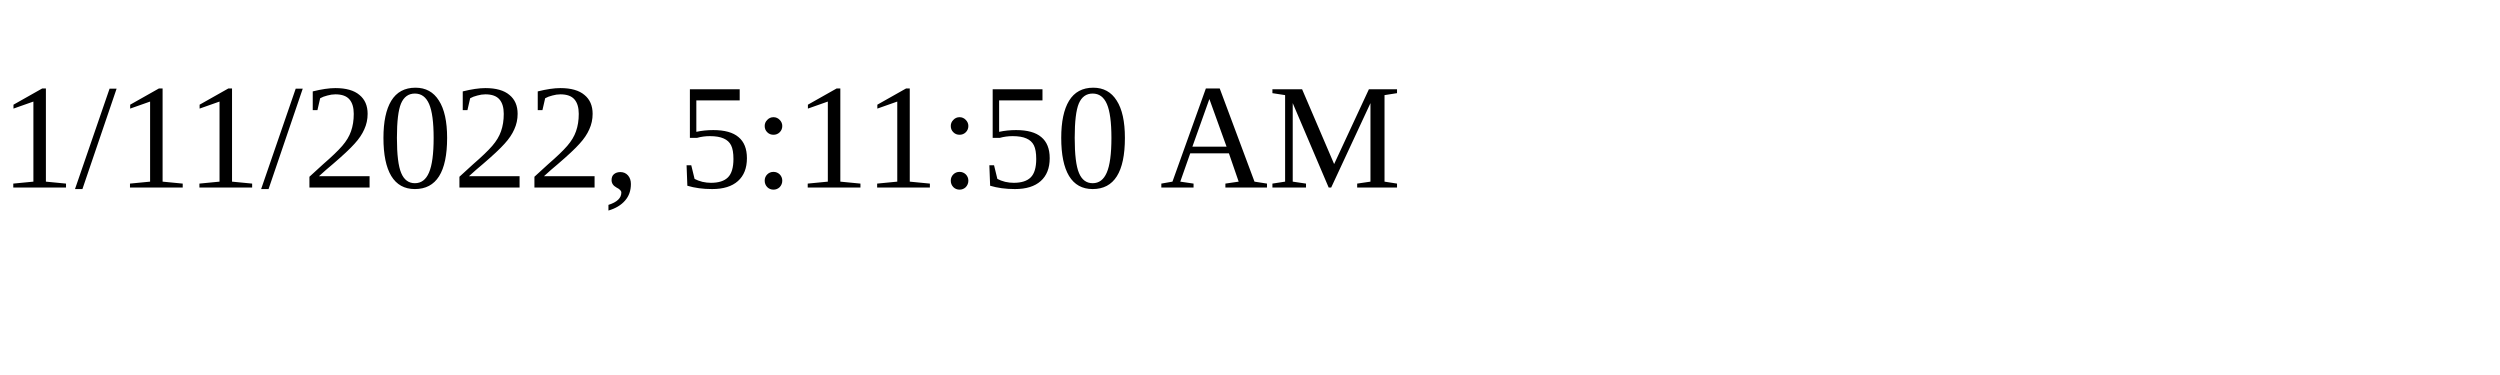
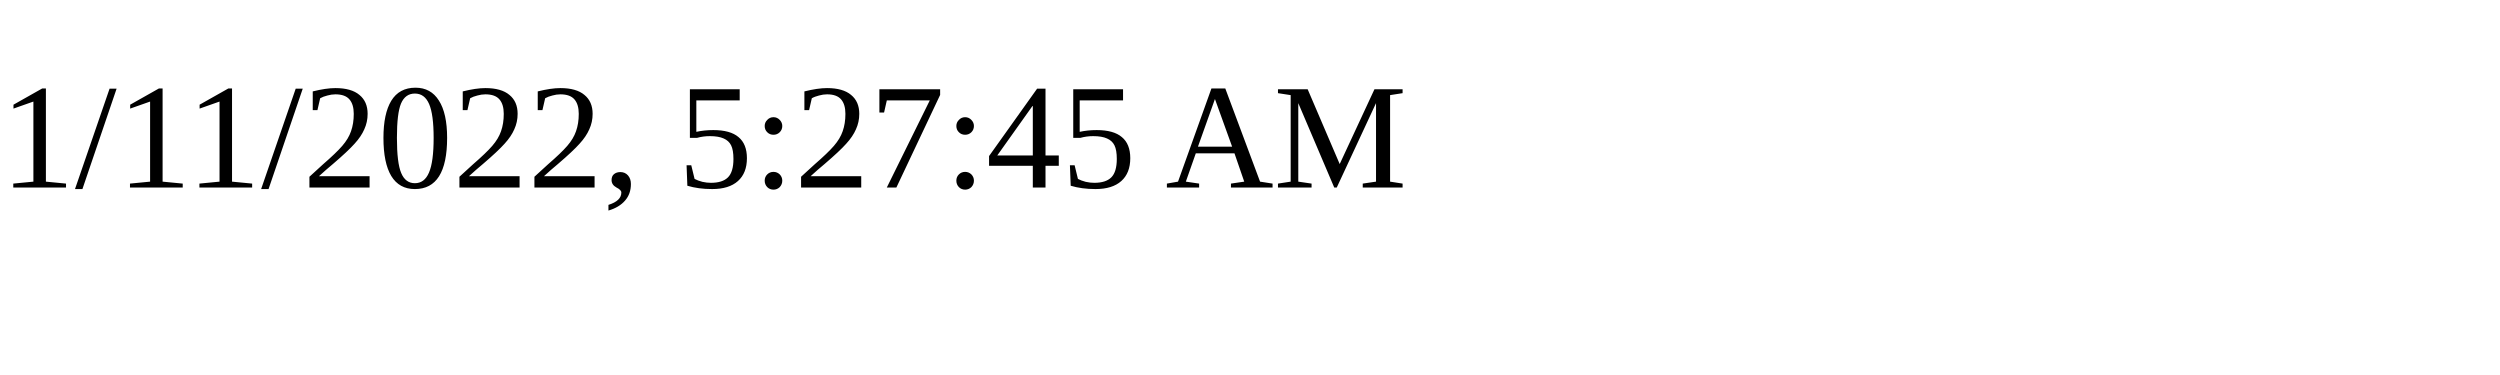
<svg xmlns="http://www.w3.org/2000/svg" height="30" width="200">
-   <text x="0" y="15">1/11/2022, 5:11:50 AM</text>
+   <text x="0" y="15">1/11/2022, 5:27:45 AM</text>
</svg>
